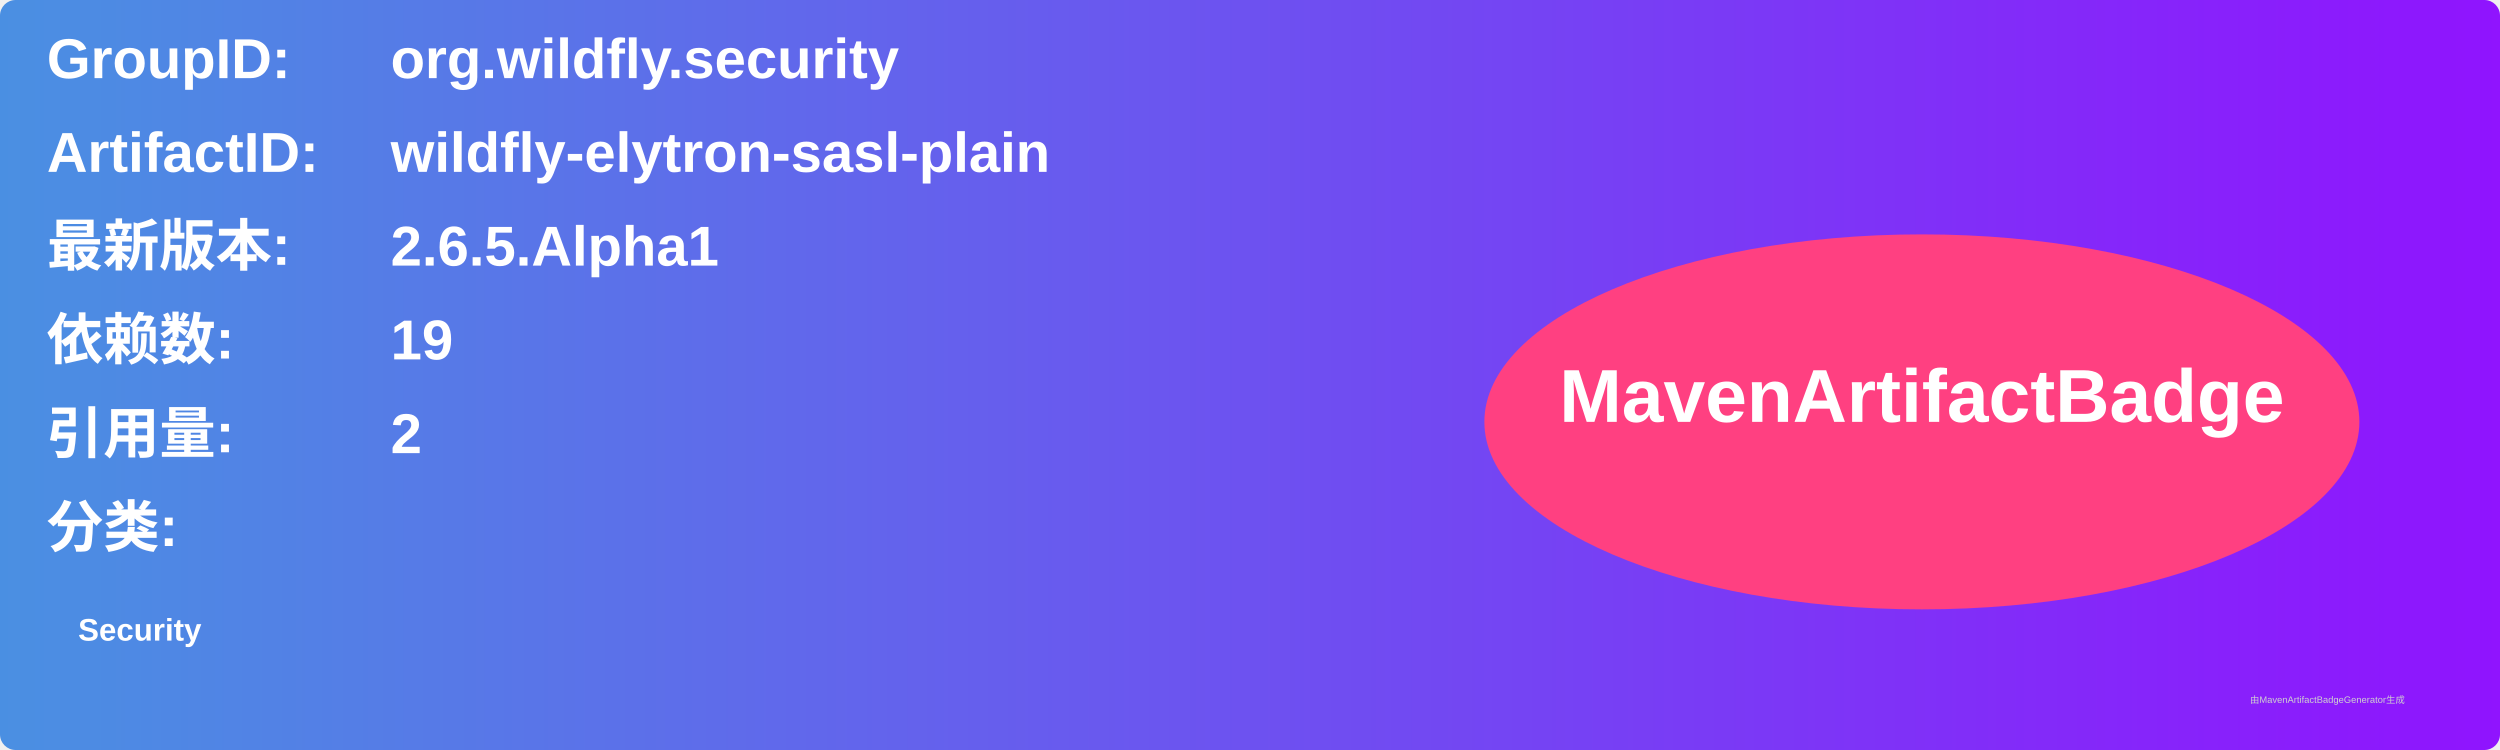
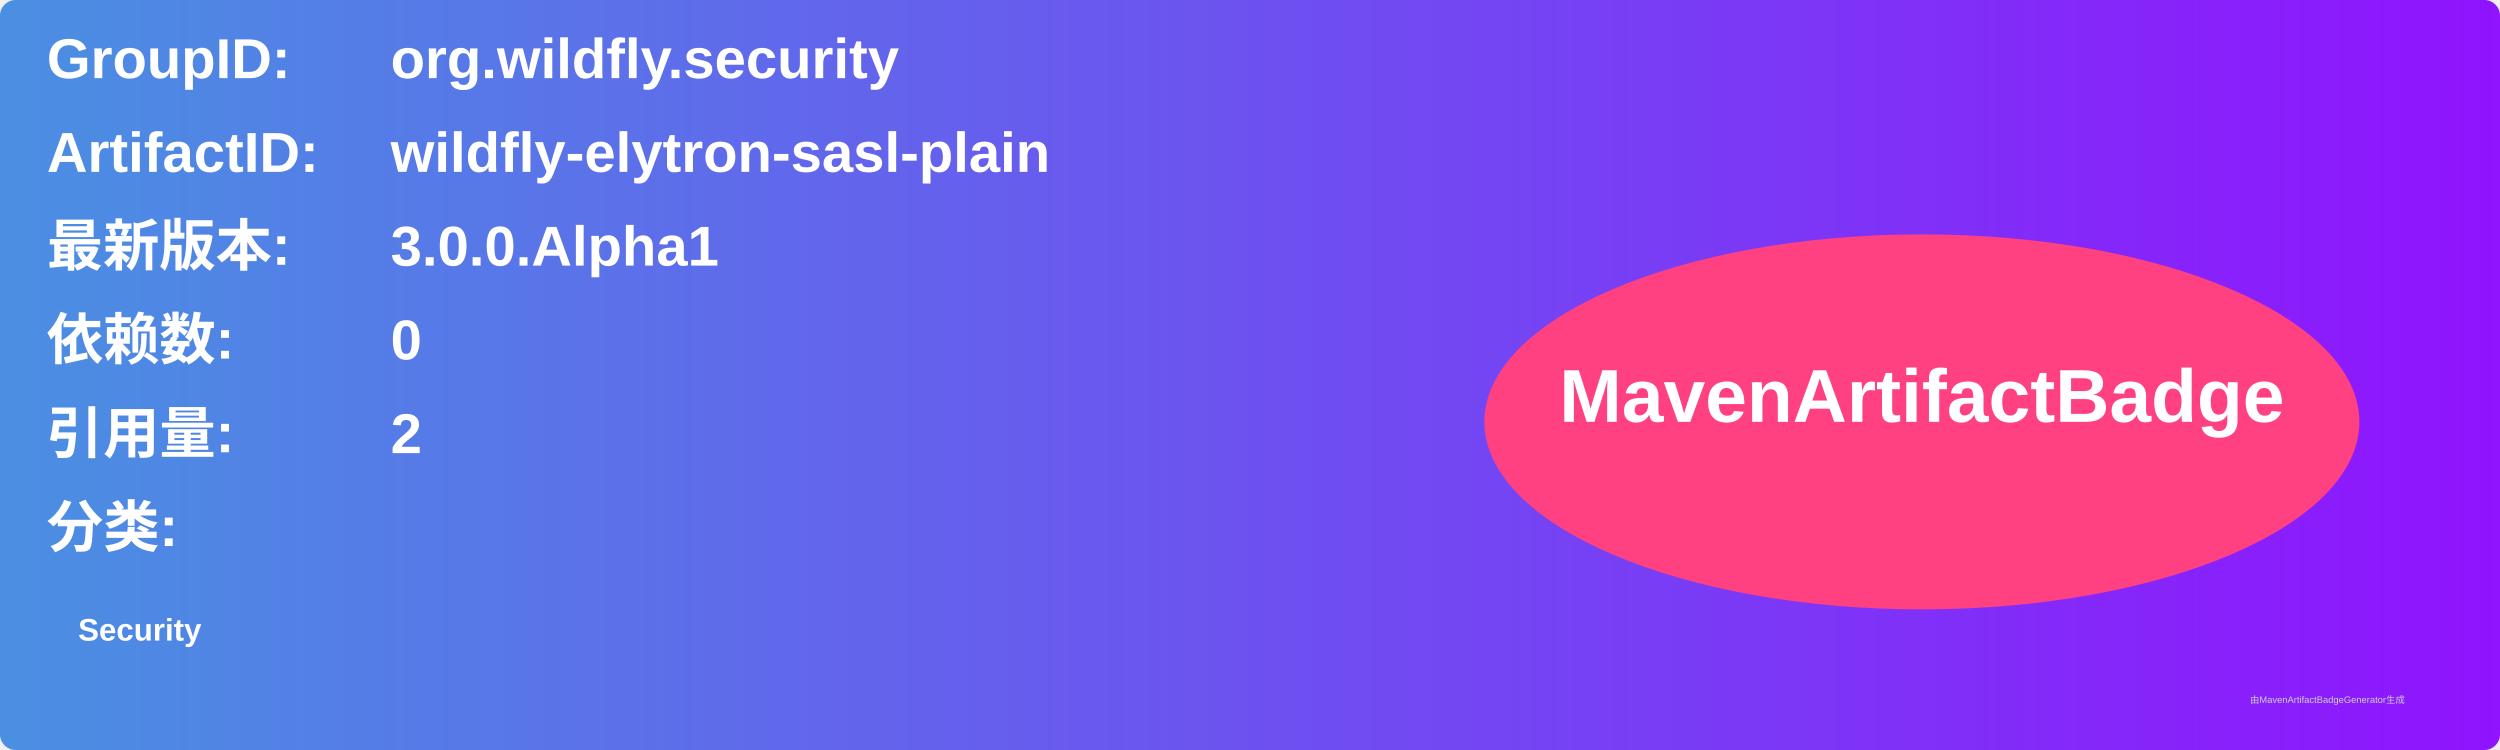
<svg xmlns="http://www.w3.org/2000/svg" width="800" height="240" viewBox="0 0 800 240">
  <linearGradient id="grad" x1="0%" y1="0%" x2="100%" y2="0%">
    <stop offset="0%" stop-color="#4a90e2" />
    <stop offset="100%" stop-color="#9013fe" />
  </linearGradient>
  <rect width="100%" height="100%" rx="5" ry="5" fill="url(#grad)" />
  <g transform="translate(15, 15)">
    <text x="0" y="10" font-family="Arial" font-size="18" fill="white" font-weight="bold" width="260">GroupID:</text>
    <text x="110" y="10" font-family="Arial" font-size="18" fill="white" font-weight="bold" width="460">org.wildfly.security</text>
    <text x="0" y="40" font-family="Arial" font-size="18" fill="white" font-weight="bold" width="260">ArtifactID:</text>
    <text x="110" y="40" font-family="Arial" font-size="18" fill="white" font-weight="bold" width="460">wildfly-elytron-sasl-plain</text>
    <text x="0" y="70" font-family="Arial" font-size="18" fill="white" font-weight="bold">最新版本:</text>
    <text x="110" y="70" font-family="Arial" font-size="18" fill="white" font-weight="bold">
-       <tspan font-weight="bold">2.6.5.Alpha1</tspan>
+       <tspan font-weight="bold">3.0.0.Alpha1</tspan>
    </text>
    <text x="0" y="100" font-family="Arial" font-size="18" fill="white" font-weight="bold">依赖数: </text>
    <text x="110" y="100" font-family="Arial" font-size="18" fill="white">
-       <tspan font-weight="bold">19</tspan>
+       <tspan font-weight="bold">0</tspan>
    </text>
    <text x="0" y="130" font-family="Arial" font-size="18" fill="white" font-weight="bold">引用量: </text>
    <text x="110" y="130" font-family="Arial" font-size="18" fill="white">
      <tspan font-weight="bold">2</tspan>
    </text>
    <text x="0" y="160" font-family="Arial" font-size="18" fill="white" font-weight="bold">分类:</text>
    <text x="10" y="190" font-family="Arial" font-size="10" fill="white">
      <tspan font-weight="bold">Security</tspan>
    </text>
    <ellipse cx="600" cy="120" rx="140" ry="60" fill="#ff4081" />
    <text x="600" y="120" text-anchor="middle" font-family="Arial" font-size="24" fill="white" font-weight="bold">MavenArtifactBadge</text>
  </g>
  <text x="720" y="225" font-family="Arial" font-size="3" fill="#d0d0d0">由MavenArtifactBadgeGenerator生成</text>
</svg>
